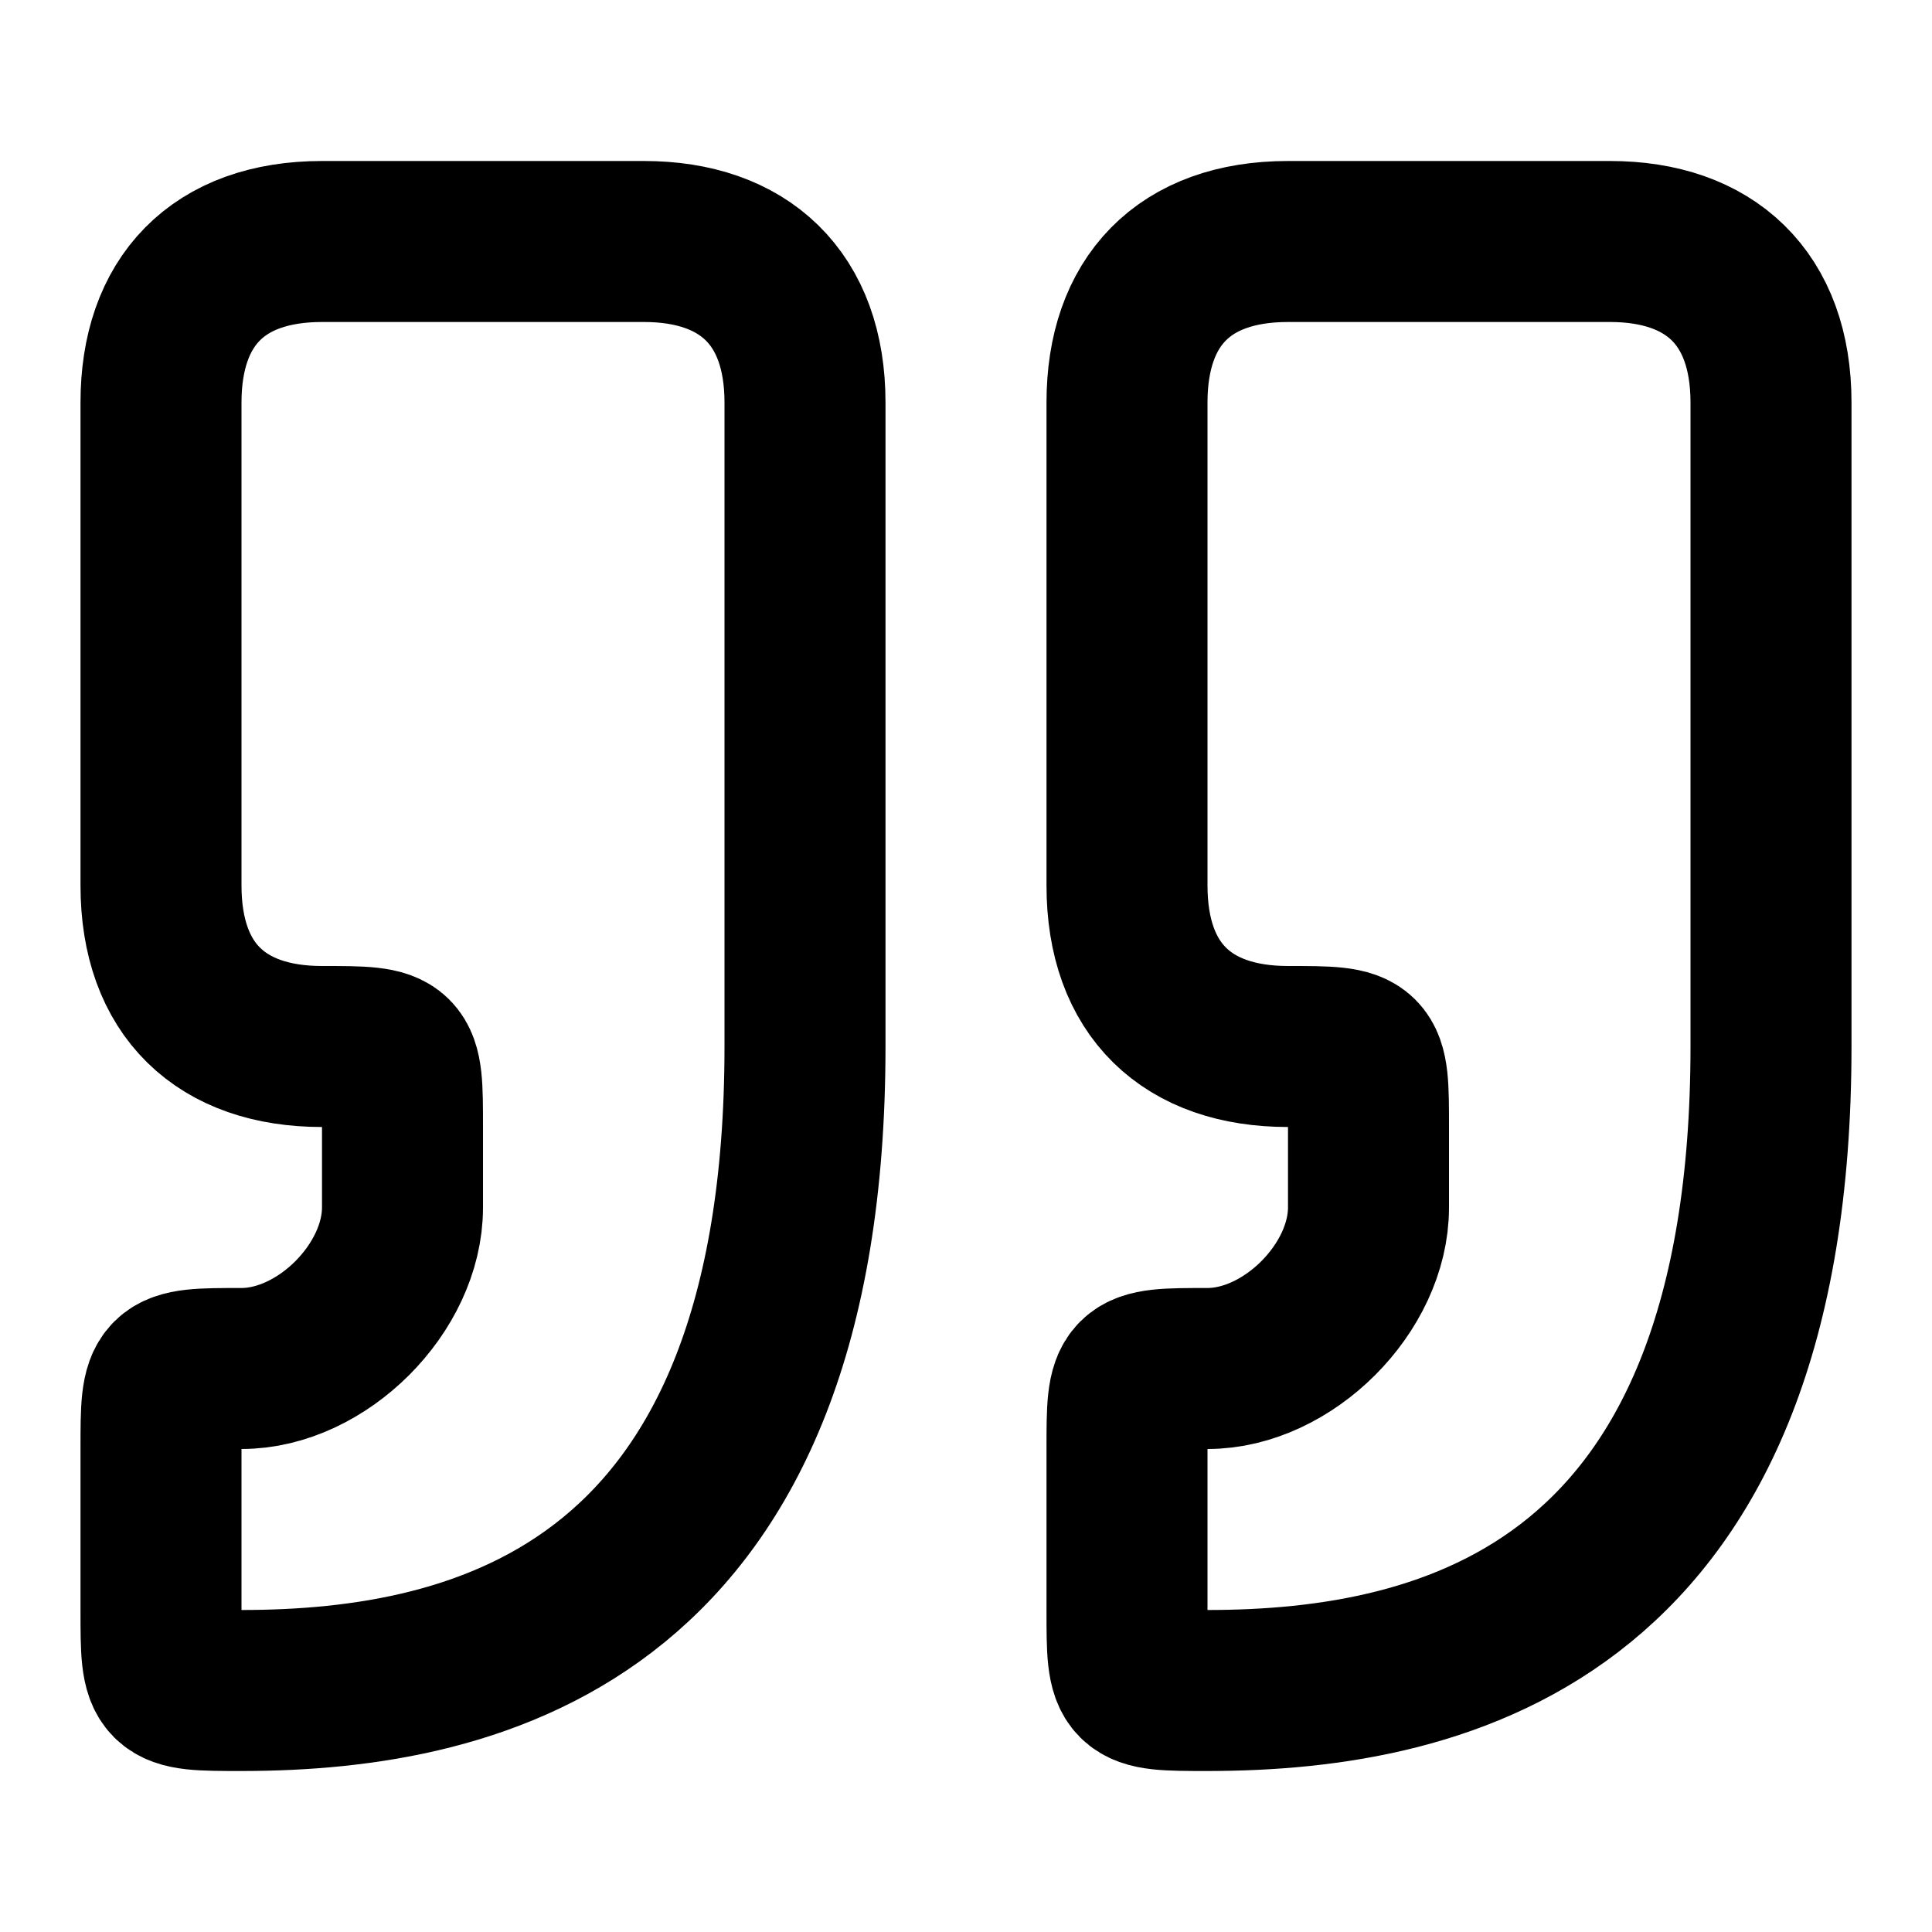
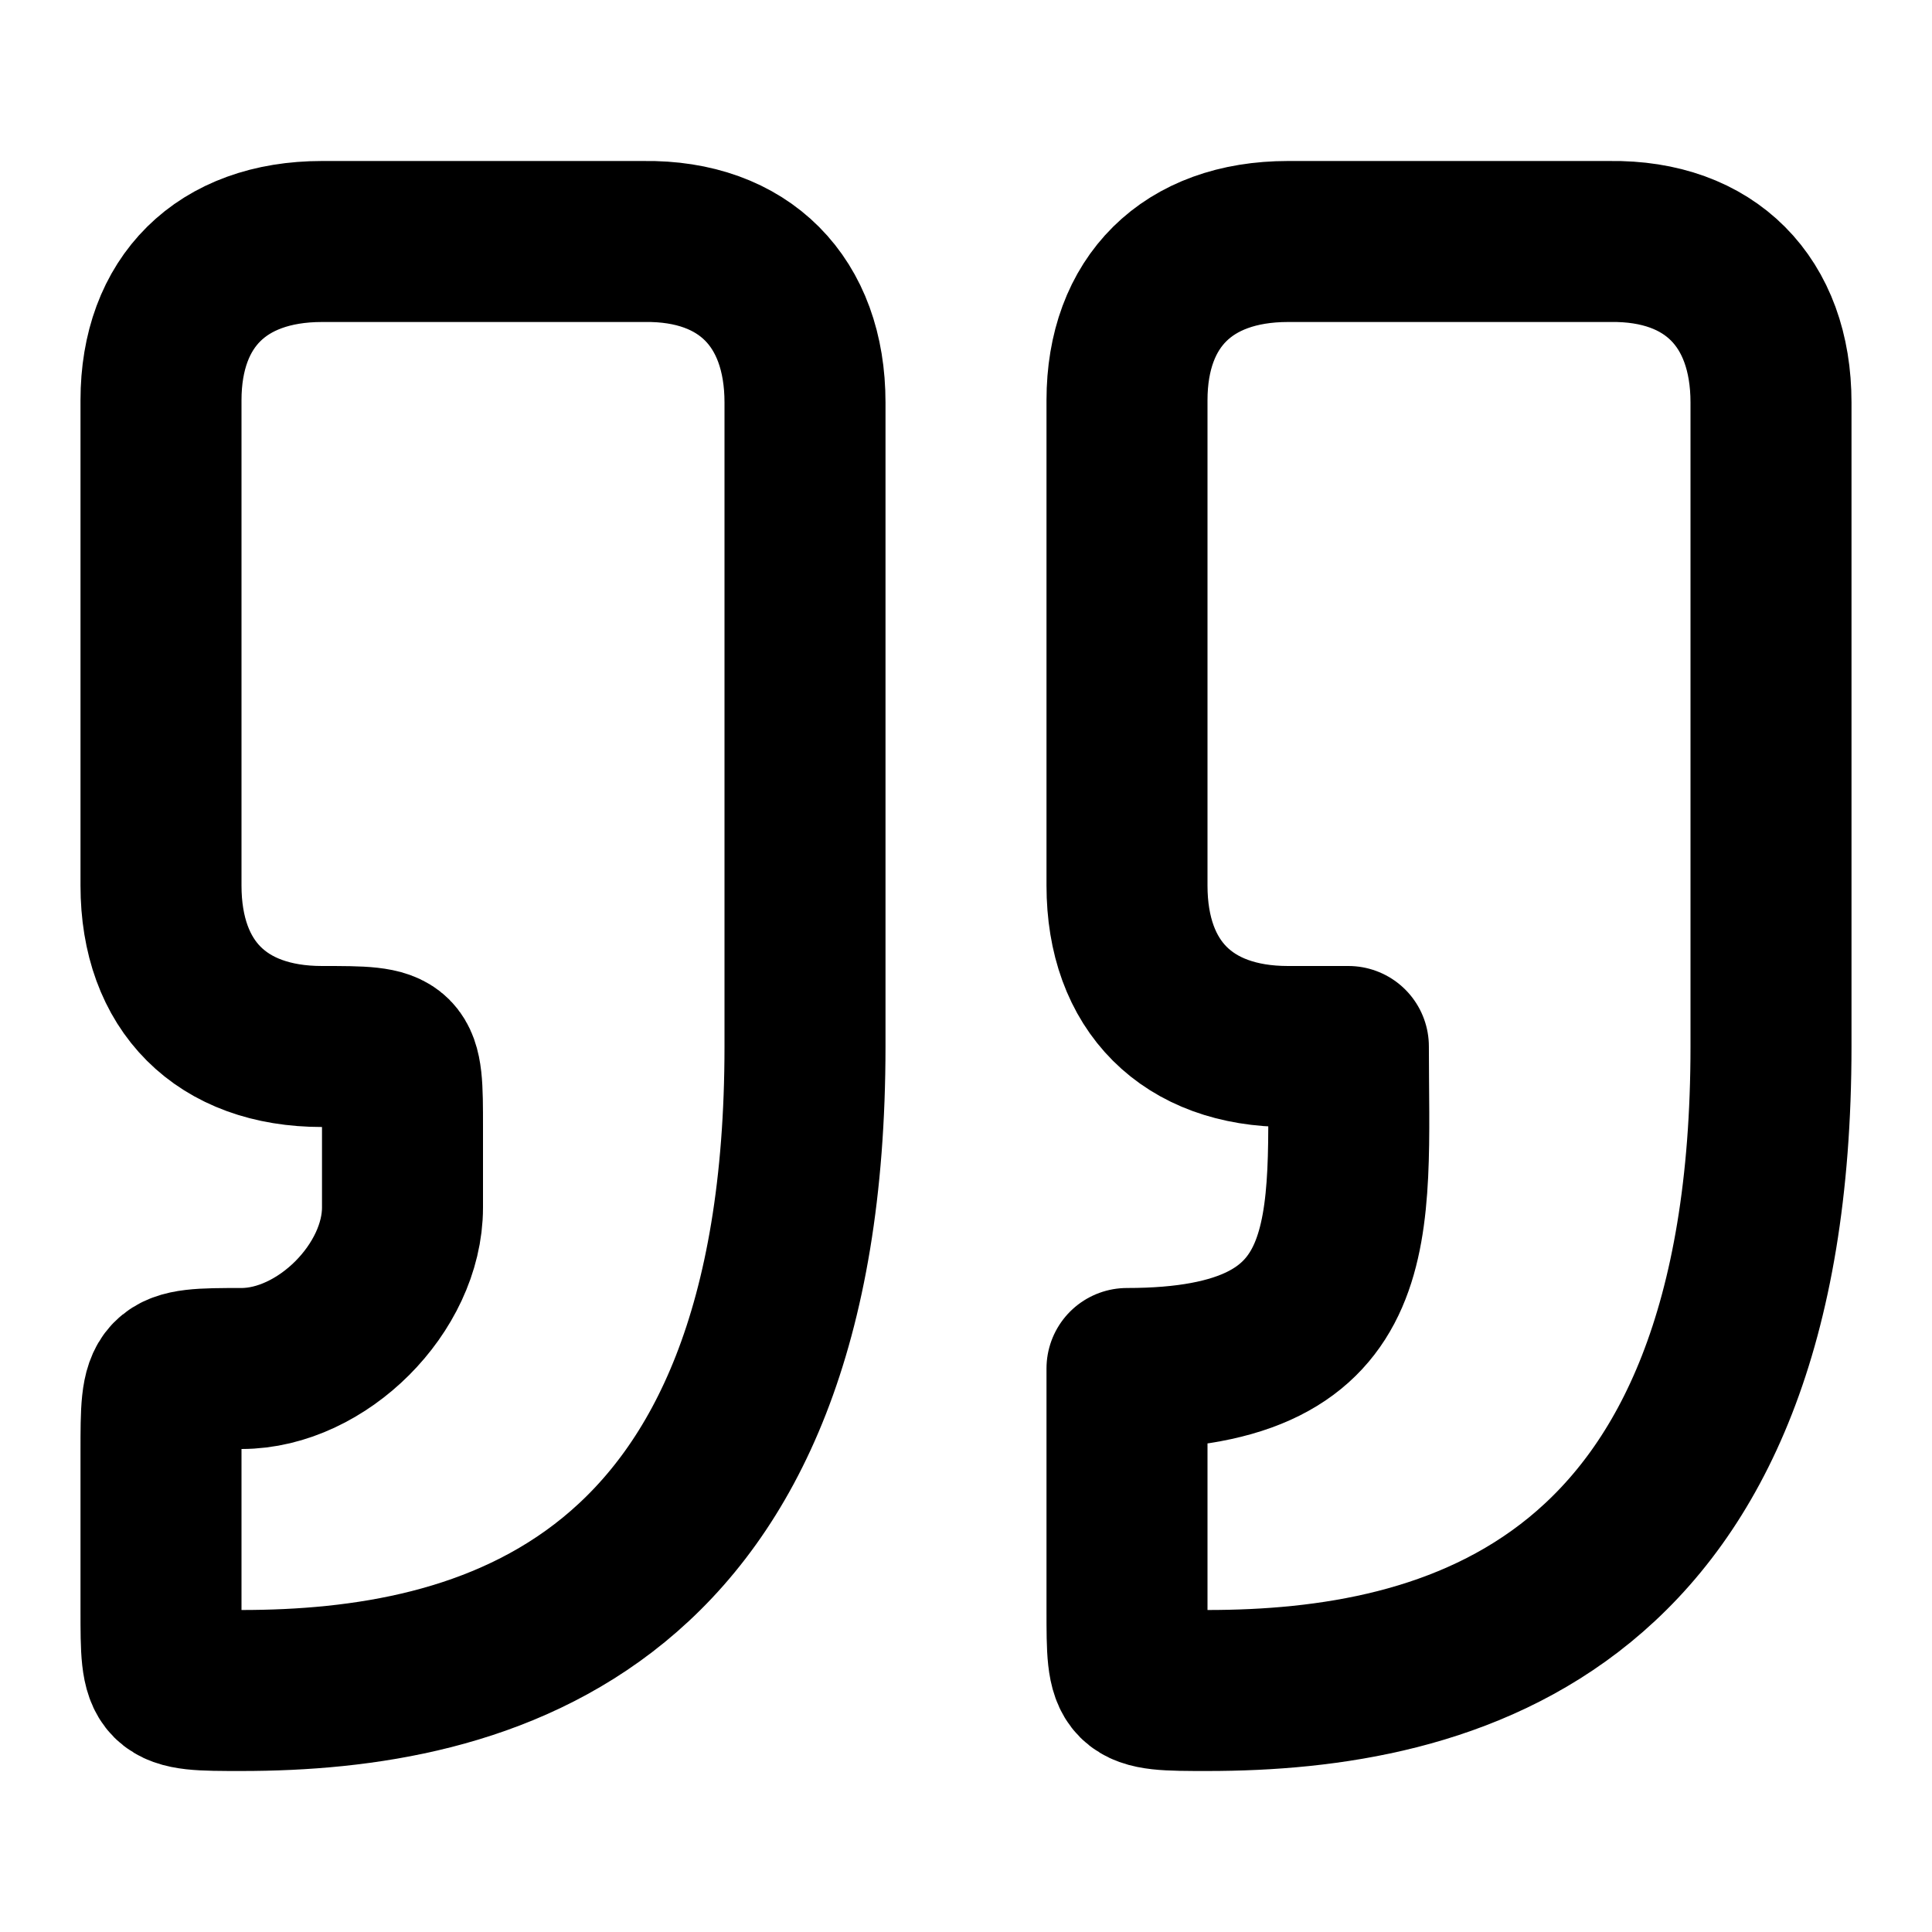
<svg xmlns="http://www.w3.org/2000/svg" width="24" height="24" viewBox="0 0 24 24" fill="none" stroke="currentColor" stroke-width="2" stroke-linecap="round" stroke-linejoin="round">
-   <path d="M3 21c3 0 7-1 7-8V5c0-1.3-.76-2-2-2H4c-1.3 0-2 .75-2 2v6c0 1.3.75 2 2 2 1 0 1 0 1 1v1c0 1-1 2-2 2s-1 0-1 1v2c0 1 0 1 1 1zm12 0c3 0 7-1 7-8V5c0-1.3-.76-2-2-2h-4c-1.3 0-2 .75-2 2v6c0 1.3.75 2 2 2 1 0 1 0 1 1v1c0 1-1 2-2 2s-1 0-1 1v2c0 1 0 1 1 1z" />
+   <path d="M3 21c3 0 7-1 7-8V5c0-1.25-.756-2.017-2-2H4c-1.25 0-2 .75-2 1.972V11c0 1.25.75 2 2 2 1 0 1 0 1 1v1c0 1-1 2-2 2s-1 .008-1 1.031V20c0 1 0 1 1 1z" />
+   <path d="M15 21c3 0 7-1 7-8V5c0-1.25-.757-2.017-2-2h-4c-1.25 0-2 .75-2 1.972V11c0 1.25.75 2 2 2h.75c0 2.25.25 4-2.75 4v3c0 1 0 1 1 1z" />
</svg>
